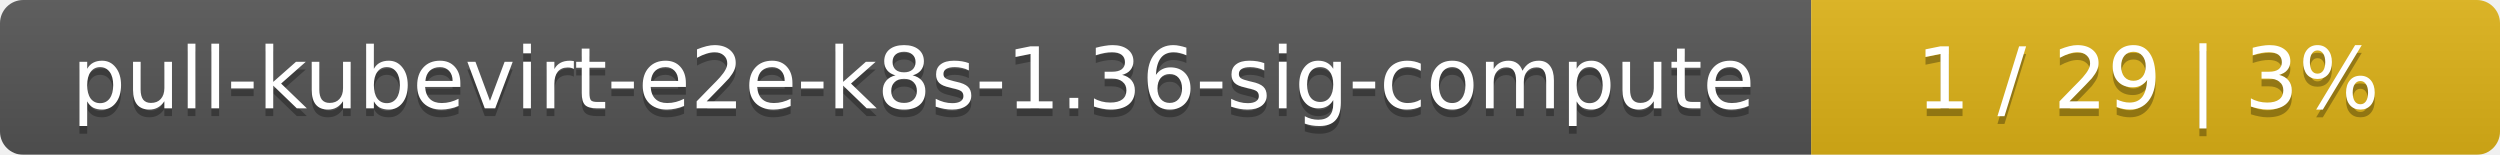
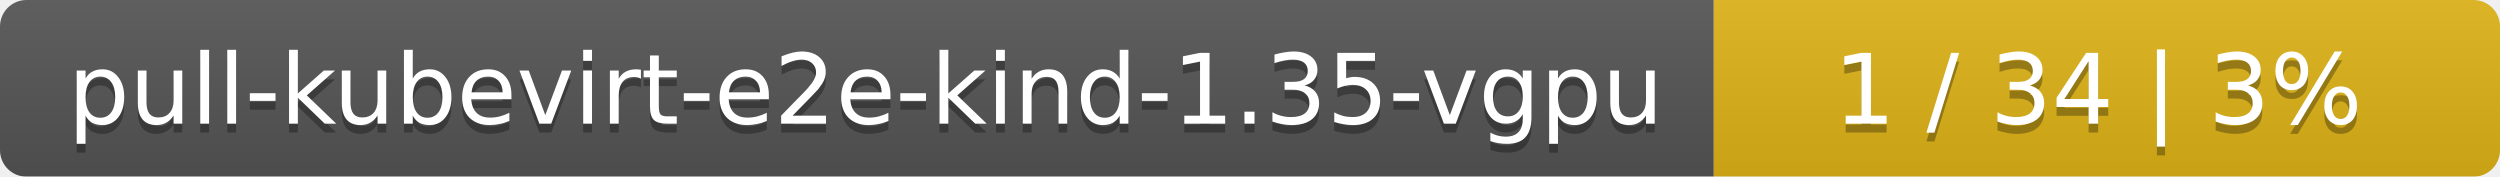
- <svg xmlns="http://www.w3.org/2000/svg" width="323" height="20">
+ <svg xmlns="http://www.w3.org/2000/svg" width="283" height="20">
  <linearGradient id="smooth" x2="0" y2="100%">
    <stop offset="0" stop-color="#bbb" stop-opacity=".1" />
    <stop offset="1" stop-opacity=".1" />
  </linearGradient>
  <mask id="round">
-     <rect width="323" height="20" rx="3" fill="#fff" />
+     <rect width="283" height="20" rx="3" fill="#fff" />
  </mask>
  <g mask="url(#round)">
-     <rect width="234" height="20" fill="#555" />
-     <rect x="234" width="89" height="20" fill="#dfb317" />
-     <rect width="323" height="20" fill="url(#smooth)" />
+     <rect width="194" height="20" fill="#555" />
+     <rect x="194" width="89" height="20" fill="#dfb317" />
+     <rect width="283" height="20" fill="url(#smooth)" />
  </g>
  <g fill="#fff" text-anchor="middle" font-family="DejaVu Sans,Verdana,Geneva,sans-serif" font-size="11">
-     <text x="118" y="15" fill="#010101" fill-opacity=".3">pull-kubevirt-e2e-k8s-1.36-sig-compute</text>
-     <text x="118" y="14">pull-kubevirt-e2e-k8s-1.36-sig-compute</text>
-     <text x="277.5" y="15" fill="#010101" fill-opacity=".3">1 / 29    |    3%</text>
-     <text x="277.5" y="14">1 / 29    |    3%</text>
+     <text x="98" y="15" fill="#010101" fill-opacity=".3">pull-kubevirt-e2e-kind-1.35-vgpu</text>
+     <text x="98" y="14">pull-kubevirt-e2e-kind-1.35-vgpu</text>
+     <text x="237.5" y="15" fill="#010101" fill-opacity=".3">1 / 34    |    3%</text>
+     <text x="237.5" y="14">1 / 34    |    3%</text>
  </g>
</svg>
